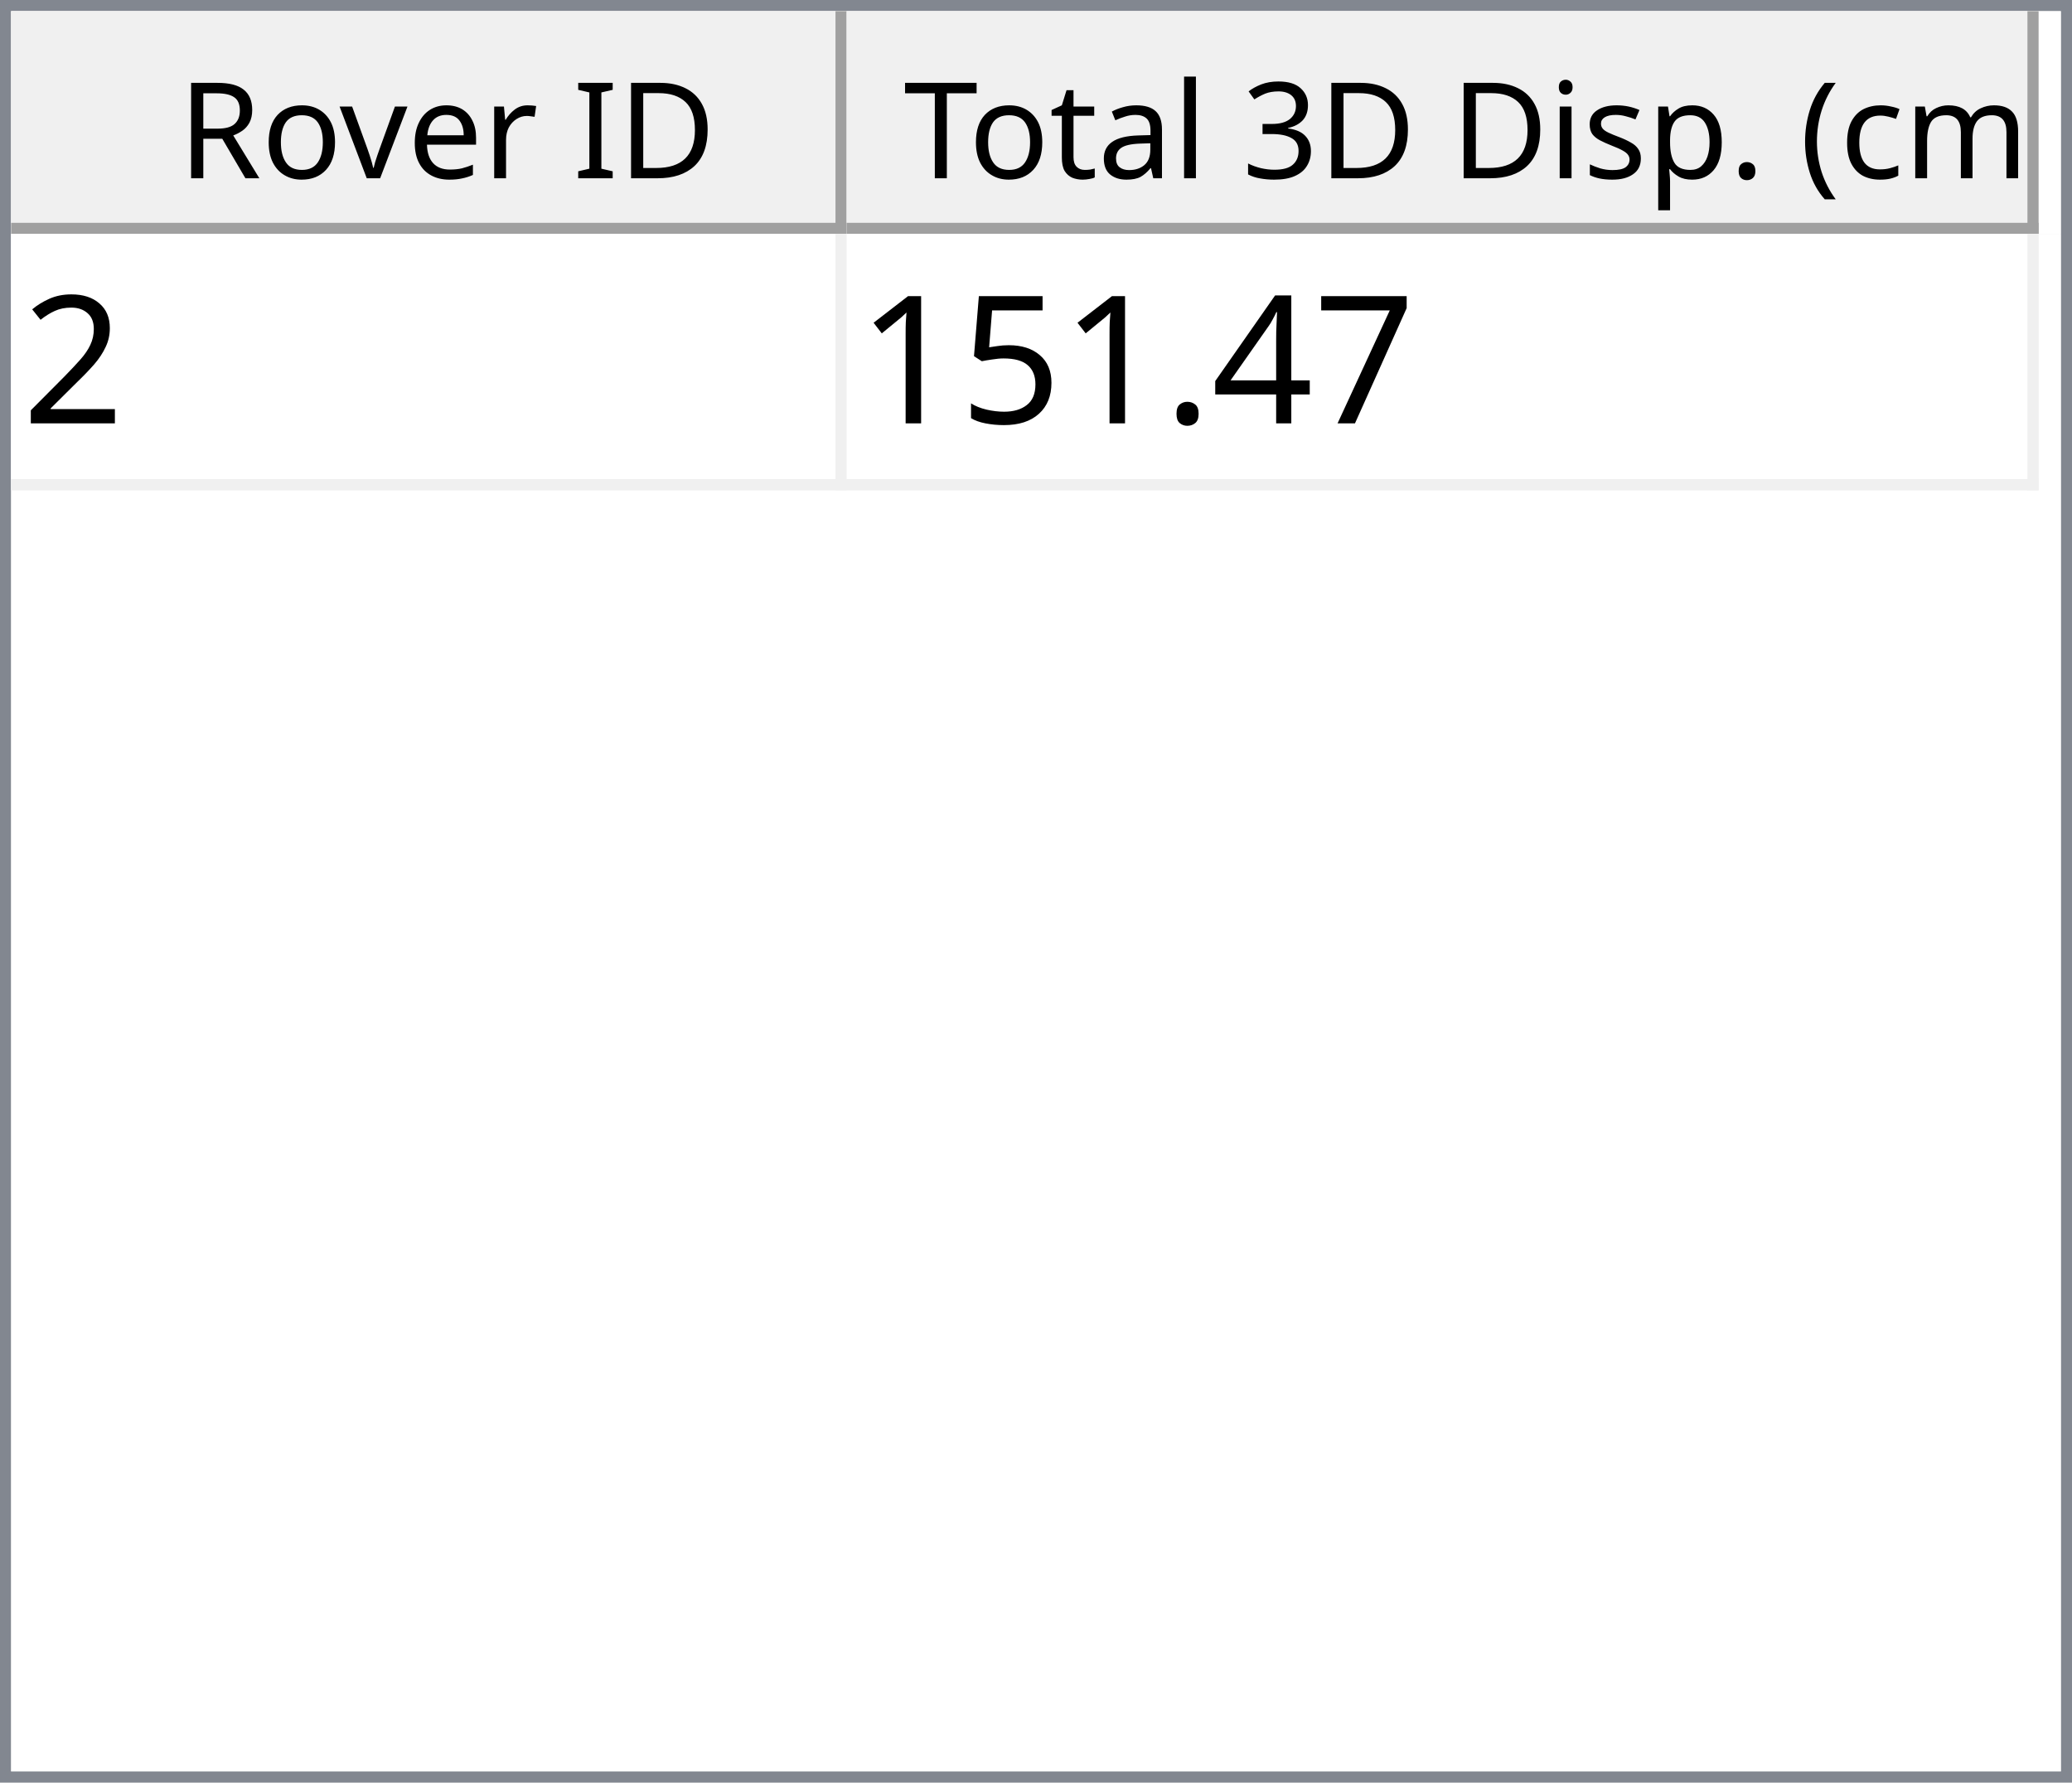
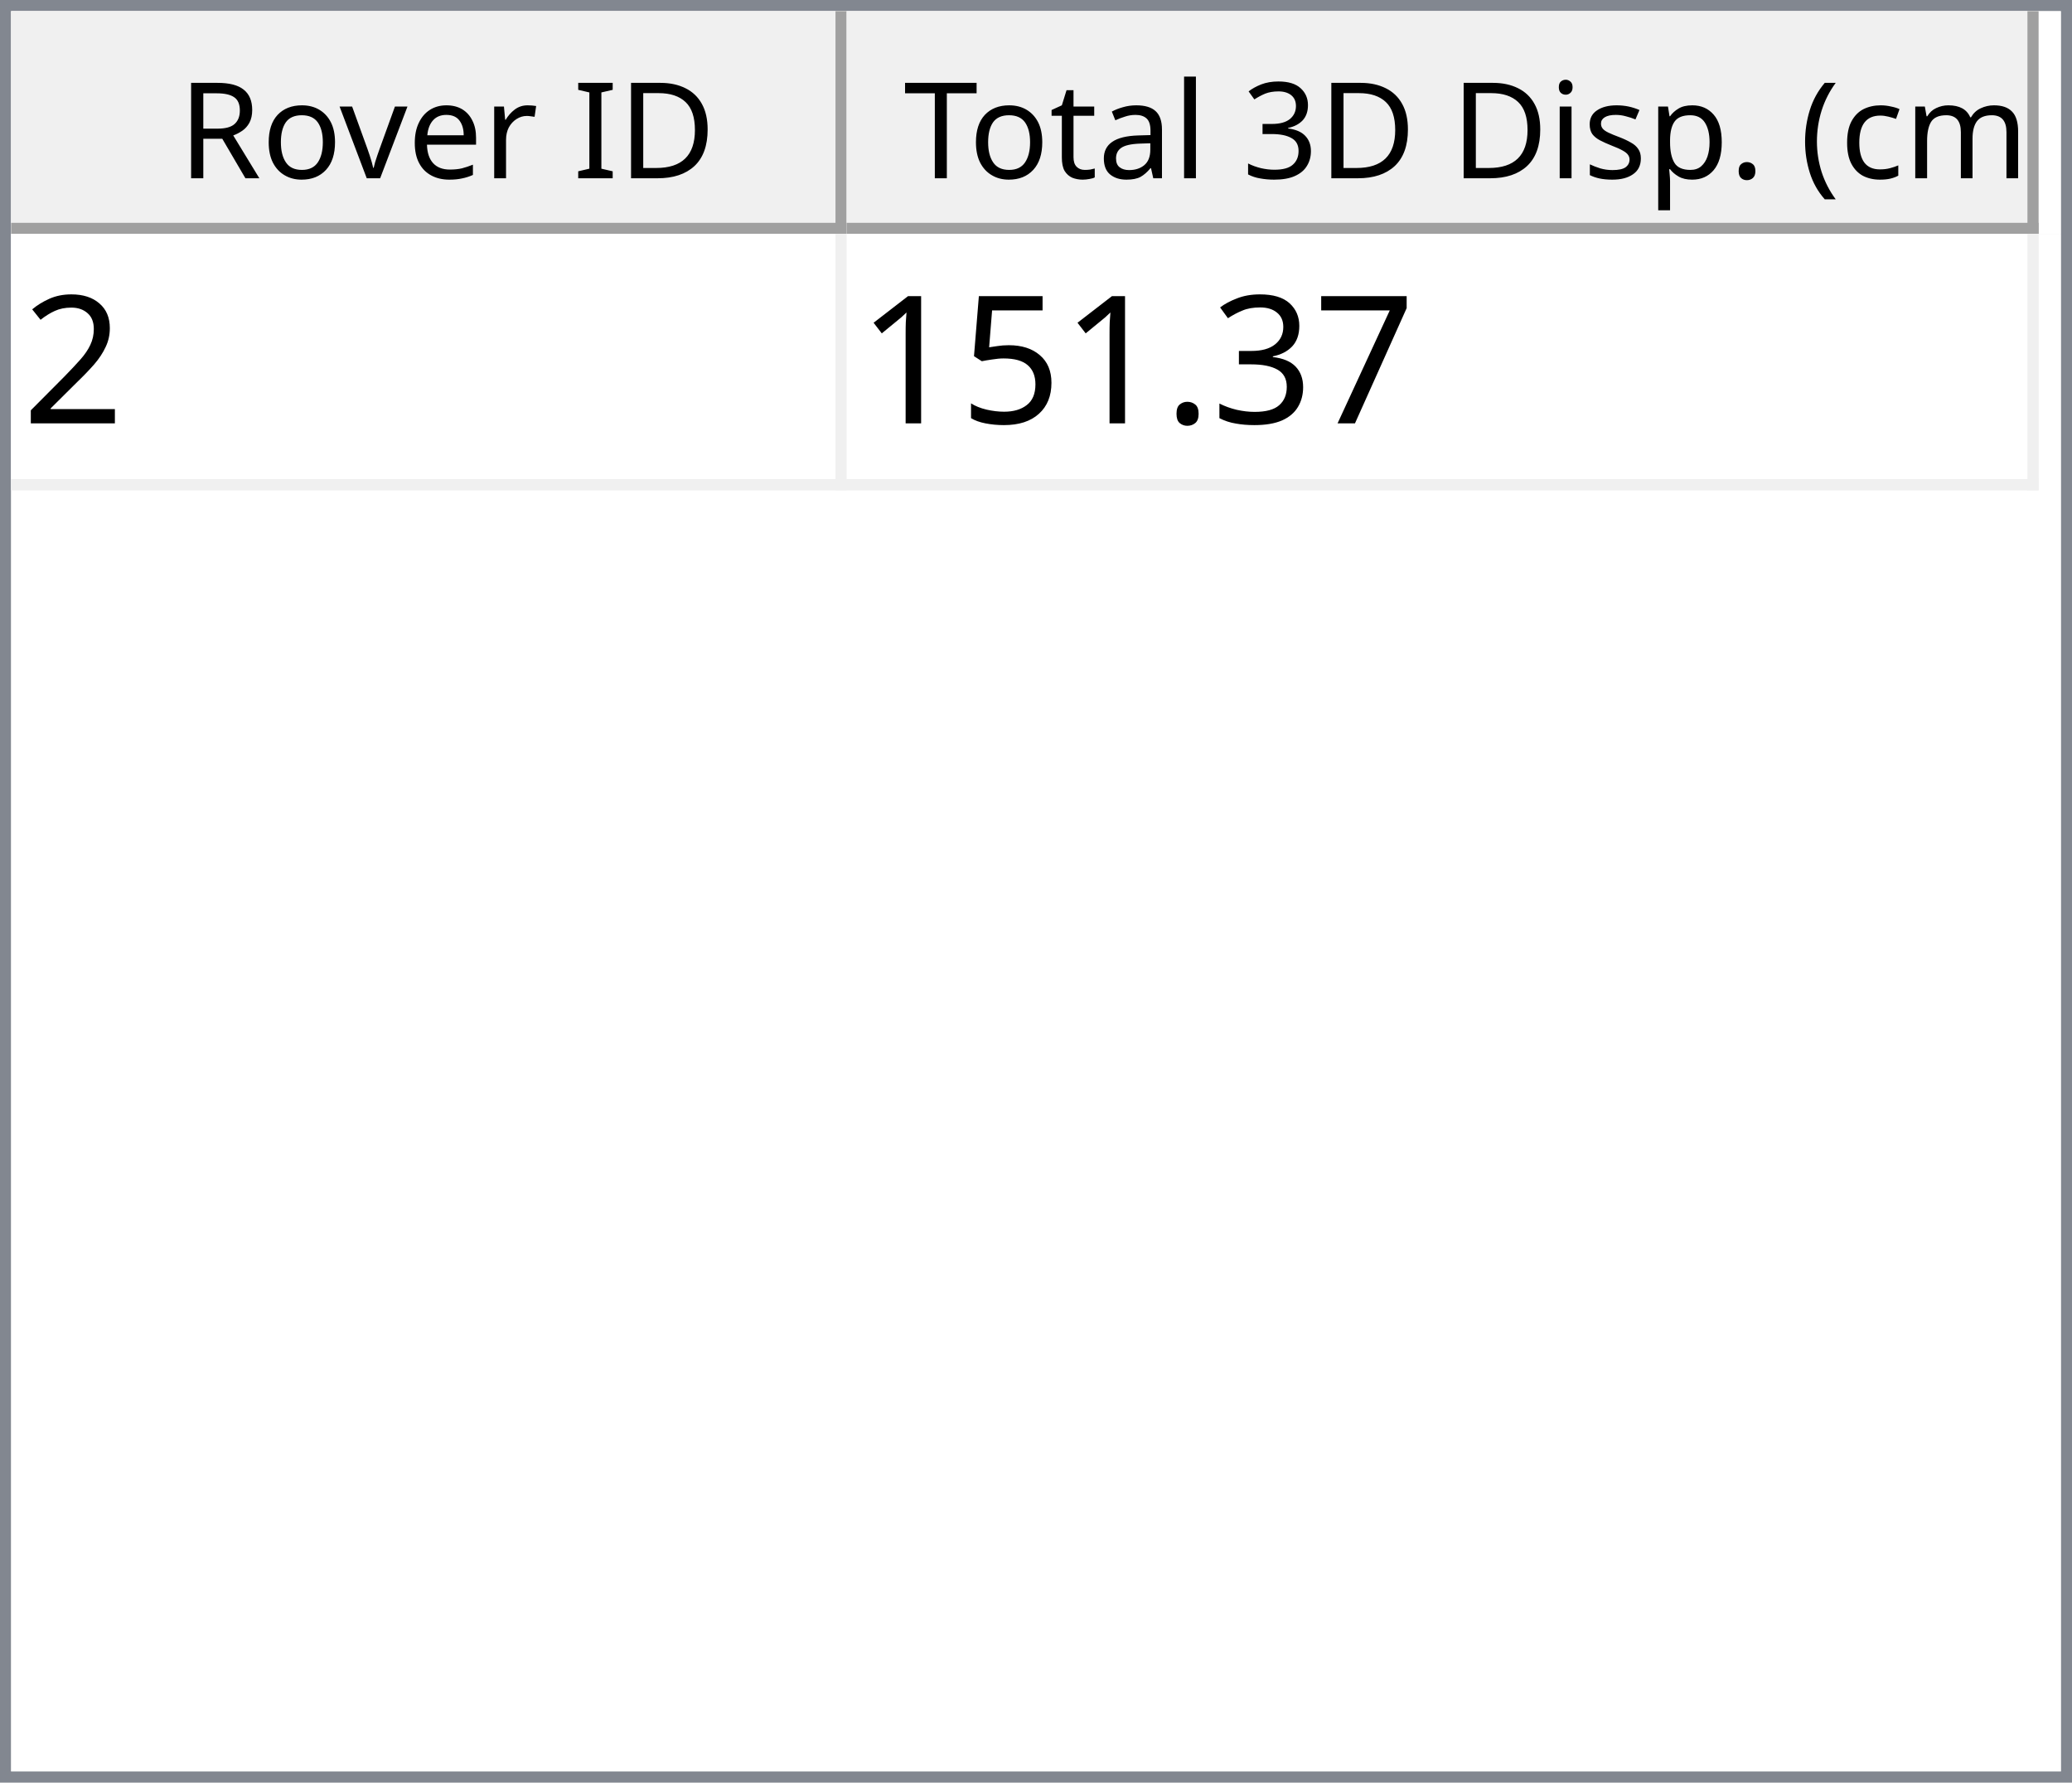
<svg xmlns="http://www.w3.org/2000/svg" style="fill-opacity:1; color-rendering:auto; color-interpolation:auto; text-rendering:auto; stroke:black; stroke-linecap:square; stroke-miterlimit:10; shape-rendering:auto; stroke-opacity:1; fill:black; stroke-dasharray:none; font-weight:normal; stroke-width:1; font-family:'Dialog'; font-style:normal; stroke-linejoin:miter; font-size:12px; stroke-dashoffset:0; image-rendering:auto;" width="186" height="160">
  <defs id="genericDefs" />
  <g>
    <defs id="defs1">
      <clipPath clipPathUnits="userSpaceOnUse" id="clipPath1">
        <path d="M0 0 L186 0 L186 160 L0 160 L0 0 Z" />
      </clipPath>
      <clipPath clipPathUnits="userSpaceOnUse" id="clipPath2">
        <path d="M0 0 L0 160 L186 160 L186 0 Z" />
      </clipPath>
      <clipPath clipPathUnits="userSpaceOnUse" id="clipPath3">
        <path d="M0 0 L0 20 L184 20 L184 0 Z" />
      </clipPath>
      <clipPath clipPathUnits="userSpaceOnUse" id="clipPath4">
        <path d="M0 0 L0 20 L75 20 L75 0 Z" />
      </clipPath>
      <clipPath clipPathUnits="userSpaceOnUse" id="clipPath5">
        <path d="M1 1 L1 19 L74 19 L74 1 Z" />
      </clipPath>
      <clipPath clipPathUnits="userSpaceOnUse" id="clipPath6">
        <path d="M0 0 L0 18 L73 18 L73 0 Z" />
      </clipPath>
      <clipPath clipPathUnits="userSpaceOnUse" id="clipPath7">
        <path d="M-0.5 -0.5 L-0.5 19.5 L74.5 19.5 L74.5 -0.5 Z" />
      </clipPath>
      <clipPath clipPathUnits="userSpaceOnUse" id="clipPath8">
        <path d="M0 0 L0 20 L107 20 L107 0 Z" />
      </clipPath>
      <clipPath clipPathUnits="userSpaceOnUse" id="clipPath9">
        <path d="M1 1 L1 19 L106 19 L106 1 Z" />
      </clipPath>
      <clipPath clipPathUnits="userSpaceOnUse" id="clipPath10">
        <path d="M0 0 L0 18 L105 18 L105 0 Z" />
      </clipPath>
      <clipPath clipPathUnits="userSpaceOnUse" id="clipPath11">
        <path d="M-0.5 -0.5 L-0.5 19.5 L106.5 19.5 L106.5 -0.5 Z" />
      </clipPath>
      <clipPath clipPathUnits="userSpaceOnUse" id="clipPath12">
        <path d="M0 0 L0 138 L184 138 L184 0 Z" />
      </clipPath>
      <clipPath clipPathUnits="userSpaceOnUse" id="clipPath13">
        <path d="M0 0 L0 23 L182 23 L182 0 Z" />
      </clipPath>
      <clipPath clipPathUnits="userSpaceOnUse" id="clipPath14">
        <path d="M-0.5 -0.5 L-0.5 22.5 L181.5 22.5 L181.5 -0.5 Z" />
      </clipPath>
      <clipPath clipPathUnits="userSpaceOnUse" id="clipPath15">
        <path d="M0 0 L0 22 L74 22 L74 0 Z" />
      </clipPath>
      <clipPath clipPathUnits="userSpaceOnUse" id="clipPath16">
        <path d="M0 0 L0 22 L106 22 L106 0 Z" />
      </clipPath>
      <font horiz-adv-x="64.551" id="font1">
        <font-face ascent="107.91" descent="25.098" units-per-em="100" style="font-style:normal; font-family:Segoe UI; font-weight:normal;" />
        <missing-glyph horiz-adv-x="64.551" d="M8.109 0 L8.109 68.266 L56.453 68.266 L56.453 0 L8.109 0 ZM15.328 7.234 L49.219 7.234 L49.219 61.031 L15.328 61.031 L15.328 7.234 Z" />
        <glyph unicode="D" horiz-adv-x="70.117" d="M9.188 0 L9.188 70.016 L28.516 70.016 Q65.531 70.016 65.531 35.891 Q65.531 19.672 55.25 9.836 Q44.969 0 27.734 0 L9.188 0 ZM17.391 62.594 L17.391 7.422 L27.828 7.422 Q41.609 7.422 49.273 14.797 Q56.938 22.172 56.938 35.688 Q56.938 62.594 28.328 62.594 L17.391 62.594 Z" />
        <glyph unicode="I" horiz-adv-x="26.611" d="M17.391 0 L9.188 0 L9.188 70.016 L17.391 70.016 L17.391 0 Z" />
        <glyph unicode=" " horiz-adv-x="27.393" d="" />
        <glyph unicode="r" horiz-adv-x="34.766" d="M34.188 41.891 Q32.078 43.5 28.125 43.5 Q23 43.5 19.555 38.672 Q16.109 33.844 16.109 25.484 L16.109 0 L8.109 0 L8.109 50 L16.109 50 L16.109 39.703 L16.312 39.703 Q18.016 44.969 21.531 47.922 Q25.047 50.875 29.391 50.875 Q32.516 50.875 34.188 50.203 L34.188 41.891 Z" />
        <glyph unicode="e" horiz-adv-x="52.295" d="M48.297 23 L12.984 23 Q13.188 14.656 17.484 10.109 Q21.781 5.562 29.297 5.562 Q37.75 5.562 44.828 11.141 L44.828 3.609 Q38.234 -1.172 27.391 -1.172 Q16.797 -1.172 10.742 5.641 Q4.688 12.453 4.688 24.812 Q4.688 36.469 11.305 43.82 Q17.922 51.172 27.734 51.172 Q37.547 51.172 42.922 44.828 Q48.297 38.484 48.297 27.203 L48.297 23 ZM40.094 29.781 Q40.047 36.719 36.75 40.578 Q33.453 44.438 27.594 44.438 Q21.922 44.438 17.969 40.383 Q14.016 36.328 13.094 29.781 L40.094 29.781 Z" />
        <glyph unicode="v" horiz-adv-x="47.9" d="M47.406 50 L27.484 0 L19.625 0 L0.688 50 L9.469 50 L22.172 13.672 Q23.578 9.672 23.922 6.688 L24.125 6.688 Q24.609 10.453 25.688 13.484 L38.969 50 L47.406 50 Z" />
        <glyph unicode="o" horiz-adv-x="58.594" d="M29 -1.172 Q17.922 -1.172 11.305 5.836 Q4.688 12.844 4.688 24.422 Q4.688 37.016 11.57 44.094 Q18.453 51.172 30.172 51.172 Q41.359 51.172 47.633 44.289 Q53.906 37.406 53.906 25.203 Q53.906 13.234 47.141 6.031 Q40.375 -1.172 29 -1.172 ZM29.594 44.438 Q21.875 44.438 17.383 39.188 Q12.891 33.938 12.891 24.703 Q12.891 15.828 17.43 10.695 Q21.969 5.562 29.594 5.562 Q37.359 5.562 41.531 10.594 Q45.703 15.625 45.703 24.906 Q45.703 34.281 41.531 39.359 Q37.359 44.438 29.594 44.438 Z" />
        <glyph unicode="R" horiz-adv-x="59.814" d="M59.375 0 L49.609 0 L37.891 19.625 Q36.281 22.359 34.766 24.289 Q33.25 26.219 31.664 27.438 Q30.078 28.656 28.25 29.219 Q26.422 29.781 24.125 29.781 L17.391 29.781 L17.391 0 L9.188 0 L9.188 70.016 L30.078 70.016 Q34.672 70.016 38.555 68.867 Q42.438 67.719 45.289 65.375 Q48.141 63.031 49.758 59.547 Q51.375 56.062 51.375 51.375 Q51.375 47.703 50.273 44.656 Q49.172 41.609 47.148 39.211 Q45.125 36.812 42.266 35.133 Q39.406 33.453 35.844 32.516 L35.844 32.328 Q37.594 31.547 38.891 30.547 Q40.188 29.547 41.359 28.18 Q42.531 26.812 43.68 25.078 Q44.828 23.344 46.234 21.047 L59.375 0 ZM17.391 62.594 L17.391 37.203 L28.516 37.203 Q31.594 37.203 34.203 38.133 Q36.812 39.062 38.719 40.797 Q40.625 42.531 41.703 45.047 Q42.781 47.562 42.781 50.688 Q42.781 56.297 39.141 59.445 Q35.5 62.594 28.609 62.594 L17.391 62.594 Z" />
        <glyph unicode=")" horiz-adv-x="30.176" d="M8.297 -15.922 L1.172 -15.922 Q16.406 2.344 16.406 26.812 Q16.406 51.469 1.078 70.016 L8.297 70.016 Q23.531 52.156 23.531 26.703 Q23.531 1.375 8.297 -15.922 Z" />
        <glyph unicode="m" horiz-adv-x="86.133" d="M79.109 0 L71.094 0 L71.094 28.719 Q71.094 37.016 68.531 40.727 Q65.969 44.438 59.906 44.438 Q54.781 44.438 51.195 39.75 Q47.609 35.062 47.609 28.516 L47.609 0 L39.594 0 L39.594 29.688 Q39.594 44.438 28.219 44.438 Q22.953 44.438 19.531 40.016 Q16.109 35.594 16.109 28.516 L16.109 0 L8.109 0 L8.109 50 L16.109 50 L16.109 42.094 L16.312 42.094 Q21.625 51.172 31.844 51.172 Q36.969 51.172 40.773 48.312 Q44.578 45.453 46 40.828 Q51.562 51.172 62.594 51.172 Q79.109 51.172 79.109 30.812 L79.109 0 Z" />
        <glyph unicode="c" horiz-adv-x="46.191" d="M42.188 2.297 Q36.422 -1.172 28.516 -1.172 Q17.828 -1.172 11.258 5.789 Q4.688 12.75 4.688 23.828 Q4.688 36.188 11.766 43.68 Q18.844 51.172 30.672 51.172 Q37.25 51.172 42.281 48.734 L42.281 40.531 Q36.719 44.438 30.375 44.438 Q22.703 44.438 17.797 38.945 Q12.891 33.453 12.891 24.516 Q12.891 15.719 17.508 10.641 Q22.125 5.562 29.891 5.562 Q36.422 5.562 42.188 9.906 L42.188 2.297 Z" />
        <glyph unicode="(" horiz-adv-x="30.176" d="M29.109 -15.922 L21.969 -15.922 Q6.844 1.375 6.844 26.703 Q6.844 52.156 21.969 70.016 L29.203 70.016 Q13.875 51.469 13.875 26.812 Q13.875 2.344 29.109 -15.922 Z" />
        <glyph unicode="." horiz-adv-x="21.68" d="M10.891 -1.078 Q8.641 -1.078 7.055 0.539 Q5.469 2.156 5.469 4.391 Q5.469 6.641 7.055 8.273 Q8.641 9.906 10.891 9.906 Q13.188 9.906 14.797 8.273 Q16.406 6.641 16.406 4.391 Q16.406 2.156 14.797 0.539 Q13.188 -1.078 10.891 -1.078 Z" />
        <glyph unicode="p" horiz-adv-x="58.789" d="M16.312 7.234 L16.109 7.234 L16.109 -23 L8.109 -23 L8.109 50 L16.109 50 L16.109 41.219 L16.312 41.219 Q22.219 51.172 33.594 51.172 Q43.266 51.172 48.688 44.461 Q54.109 37.75 54.109 26.469 Q54.109 13.922 48 6.375 Q41.891 -1.172 31.297 -1.172 Q21.578 -1.172 16.312 7.234 ZM16.109 27.391 L16.109 20.406 Q16.109 14.203 20.141 9.883 Q24.172 5.562 30.375 5.562 Q37.641 5.562 41.773 11.133 Q45.906 16.703 45.906 26.609 Q45.906 34.969 42.047 39.703 Q38.188 44.438 31.594 44.438 Q24.609 44.438 20.359 39.578 Q16.109 34.719 16.109 27.391 Z" />
        <glyph unicode="s" horiz-adv-x="42.432" d="M5.078 1.812 L5.078 10.406 Q11.625 5.562 19.484 5.562 Q30.031 5.562 30.031 12.594 Q30.031 14.594 29.125 15.992 Q28.219 17.391 26.68 18.461 Q25.141 19.531 23.07 20.383 Q21 21.234 18.609 22.172 Q15.281 23.484 12.766 24.828 Q10.25 26.172 8.57 27.859 Q6.891 29.547 6.031 31.695 Q5.172 33.844 5.172 36.719 Q5.172 40.234 6.789 42.945 Q8.406 45.656 11.086 47.484 Q13.766 49.312 17.211 50.242 Q20.656 51.172 24.312 51.172 Q30.812 51.172 35.938 48.922 L35.938 40.828 Q30.422 44.438 23.25 44.438 Q21 44.438 19.195 43.922 Q17.391 43.406 16.094 42.477 Q14.797 41.547 14.086 40.258 Q13.375 38.969 13.375 37.406 Q13.375 35.453 14.086 34.133 Q14.797 32.812 16.164 31.789 Q17.531 30.766 19.484 29.938 Q21.438 29.109 23.922 28.125 Q27.25 26.859 29.883 25.516 Q32.516 24.172 34.375 22.484 Q36.234 20.797 37.234 18.602 Q38.234 16.406 38.234 13.375 Q38.234 9.672 36.602 6.938 Q34.969 4.203 32.234 2.398 Q29.5 0.594 25.93 -0.289 Q22.359 -1.172 18.453 -1.172 Q10.75 -1.172 5.078 1.812 Z" />
        <glyph unicode="i" horiz-adv-x="24.219" d="M12.203 62.703 Q10.062 62.703 8.547 64.164 Q7.031 65.625 7.031 67.875 Q7.031 70.125 8.547 71.609 Q10.062 73.094 12.203 73.094 Q14.406 73.094 15.945 71.609 Q17.484 70.125 17.484 67.875 Q17.484 65.719 15.945 64.211 Q14.406 62.703 12.203 62.703 ZM16.109 0 L8.109 0 L8.109 50 L16.109 50 L16.109 0 Z" />
        <glyph unicode="3" horiz-adv-x="53.906" d="M46.531 19.828 Q46.531 15.094 44.75 11.211 Q42.969 7.328 39.719 4.57 Q36.469 1.812 31.93 0.297 Q27.391 -1.219 21.922 -1.219 Q11.922 -1.219 6 2.594 L6 11.188 Q13.094 5.609 22.219 5.609 Q25.875 5.609 28.828 6.539 Q31.781 7.469 33.906 9.227 Q36.031 10.984 37.18 13.477 Q38.328 15.969 38.328 19.094 Q38.328 32.812 18.797 32.812 L12.984 32.812 L12.984 39.594 L18.5 39.594 Q35.797 39.594 35.797 52.484 Q35.797 64.406 22.609 64.406 Q15.188 64.406 8.688 59.422 L8.688 67.188 Q15.375 71.188 24.609 71.188 Q29 71.188 32.57 69.969 Q36.141 68.75 38.68 66.555 Q41.219 64.359 42.609 61.281 Q44 58.203 44 54.5 Q44 40.672 30.031 36.719 L30.031 36.531 Q33.594 36.141 36.625 34.797 Q39.656 33.453 41.852 31.305 Q44.047 29.156 45.289 26.25 Q46.531 23.344 46.531 19.828 Z" />
        <glyph unicode="l" horiz-adv-x="24.219" d="M16.109 0 L8.109 0 L8.109 74.031 L16.109 74.031 L16.109 0 Z" />
        <glyph unicode="a" horiz-adv-x="50.879" d="M43.891 0 L35.891 0 L35.891 7.812 L35.688 7.812 Q30.469 -1.172 20.312 -1.172 Q12.844 -1.172 8.617 2.781 Q4.391 6.734 4.391 13.281 Q4.391 27.297 20.906 29.594 L35.891 31.688 Q35.891 44.438 25.594 44.438 Q16.547 44.438 9.281 38.281 L9.281 46.484 Q16.656 51.172 26.266 51.172 Q43.891 51.172 43.891 32.516 L43.891 0 ZM35.891 25.297 L23.828 23.641 Q18.266 22.859 15.43 20.875 Q12.594 18.891 12.594 13.875 Q12.594 10.203 15.211 7.883 Q17.828 5.562 22.172 5.562 Q28.125 5.562 32.008 9.742 Q35.891 13.922 35.891 20.312 L35.891 25.297 Z" />
        <glyph unicode="t" horiz-adv-x="33.887" d="M31.297 0.484 Q28.469 -1.078 23.828 -1.078 Q10.688 -1.078 10.688 13.578 L10.688 43.172 L2.094 43.172 L2.094 50 L10.688 50 L10.688 62.203 L18.703 64.797 L18.703 50 L31.297 50 L31.297 43.172 L18.703 43.172 L18.703 14.984 Q18.703 9.969 20.414 7.82 Q22.125 5.672 26.078 5.672 Q29.109 5.672 31.297 7.328 L31.297 0.484 Z" />
        <glyph unicode="T" horiz-adv-x="52.393" d="M50.594 62.594 L30.375 62.594 L30.375 0 L22.172 0 L22.172 62.594 L2 62.594 L2 70.016 L50.594 70.016 L50.594 62.594 Z" />
      </font>
      <font horiz-adv-x="75.0" id="font2">
        <font-face ascent="100.537" descent="21.973" units-per-em="100" style="font-style:normal; font-family:sans-serif; font-weight:normal;" />
        <missing-glyph horiz-adv-x="75.0" d="M12.5 0 L12.5 62.5 L62.5 62.5 L62.5 0 L12.5 0 ZM14.062 1.562 L60.938 1.562 L60.938 60.938 L14.062 60.938 L14.062 1.562 Z" />
        <glyph unicode="2" horiz-adv-x="55.615" d="M50.344 8.453 L50.344 0 L3.031 0 Q2.938 3.172 4.047 6.109 Q5.859 10.938 9.836 15.625 Q13.812 20.312 21.344 26.469 Q33.016 36.031 37.117 41.625 Q41.219 47.219 41.219 52.203 Q41.219 57.422 37.477 61.008 Q33.734 64.594 27.734 64.594 Q21.391 64.594 17.578 60.789 Q13.766 56.984 13.719 50.25 L4.688 51.172 Q5.609 61.281 11.664 66.578 Q17.719 71.875 27.938 71.875 Q38.234 71.875 44.242 66.164 Q50.25 60.453 50.25 52 Q50.25 47.703 48.492 43.555 Q46.734 39.406 42.656 34.812 Q38.578 30.219 29.109 22.219 Q21.188 15.578 18.945 13.211 Q16.703 10.844 15.234 8.453 L50.344 8.453 Z" />
        <glyph unicode="7" horiz-adv-x="55.615" d="M4.734 62.203 L4.734 70.656 L51.078 70.656 L51.078 63.812 Q44.234 56.547 37.523 44.484 Q30.812 32.422 27.156 19.672 Q24.516 10.688 23.781 0 L14.75 0 Q14.891 8.453 18.062 20.414 Q21.234 32.375 27.172 43.484 Q33.109 54.594 39.797 62.203 L4.734 62.203 Z" />
-         <glyph unicode="4" horiz-adv-x="55.615" d="M32.328 0 L32.328 17.141 L1.266 17.141 L1.266 25.203 L33.938 71.578 L41.109 71.578 L41.109 25.203 L50.781 25.203 L50.781 17.141 L41.109 17.141 L41.109 0 L32.328 0 ZM32.328 25.203 L32.328 57.469 L9.906 25.203 L32.328 25.203 Z" />
+         <glyph unicode="3" horiz-adv-x="55.615" d="M4.203 18.891 L12.984 20.062 Q14.5 12.594 18.141 9.297 Q21.781 6 27 6 Q33.203 6 37.477 10.297 Q41.75 14.594 41.75 20.953 Q41.75 27 37.797 30.93 Q33.844 34.859 27.734 34.859 Q25.25 34.859 21.531 33.891 L22.516 41.609 Q23.391 41.5 23.922 41.5 Q29.547 41.5 34.039 44.43 Q38.531 47.359 38.531 53.469 Q38.531 58.297 35.258 61.477 Q31.984 64.656 26.812 64.656 Q21.688 64.656 18.266 61.43 Q14.844 58.203 13.875 51.766 L5.078 53.328 Q6.688 62.156 12.398 67.016 Q18.109 71.875 26.609 71.875 Q32.469 71.875 37.398 69.359 Q42.328 66.844 44.945 62.5 Q47.562 58.156 47.562 53.266 Q47.562 48.641 45.07 44.828 Q42.578 41.016 37.703 38.766 Q44.047 37.312 47.562 32.695 Q51.078 28.078 51.078 21.141 Q51.078 11.766 44.242 5.25 Q37.406 -1.266 26.953 -1.266 Q17.531 -1.266 11.305 4.352 Q5.078 9.969 4.203 18.891 Z" />
        <glyph unicode="." horiz-adv-x="27.783" d="M9.078 0 L9.078 10.016 L19.094 10.016 L19.094 0 L9.078 0 Z" />
        <glyph unicode="5" horiz-adv-x="55.615" d="M4.156 18.75 L13.375 19.531 Q14.406 12.797 18.141 9.398 Q21.875 6 27.156 6 Q33.5 6 37.891 10.789 Q42.281 15.578 42.281 23.484 Q42.281 31 38.062 35.352 Q33.844 39.703 27 39.703 Q22.75 39.703 19.336 37.773 Q15.922 35.844 13.969 32.766 L5.719 33.844 L12.641 70.609 L48.25 70.609 L48.25 62.203 L19.672 62.203 L15.828 42.969 Q22.266 47.469 29.344 47.469 Q38.719 47.469 45.164 40.969 Q51.609 34.469 51.609 24.266 Q51.609 14.547 45.953 7.469 Q39.062 -1.219 27.156 -1.219 Q17.391 -1.219 11.211 4.25 Q5.031 9.719 4.156 18.75 Z" />
        <glyph unicode="1" horiz-adv-x="55.615" d="M37.25 0 L28.469 0 L28.469 56 Q25.297 52.984 20.141 49.953 Q14.984 46.922 10.891 45.406 L10.891 53.906 Q18.266 57.375 23.781 62.305 Q29.297 67.234 31.594 71.875 L37.25 71.875 L37.25 0 Z" />
      </font>
    </defs>
    <g style="fill:white; stroke:white;">
      <rect x="0" y="0" width="186" style="clip-path:url(#clipPath1); stroke:none;" height="160" />
    </g>
    <g style="fill:white; text-rendering:optimizeSpeed; color-rendering:optimizeSpeed; image-rendering:optimizeSpeed; shape-rendering:crispEdges; stroke:white; color-interpolation:sRGB;">
      <rect x="0" width="186" height="160" y="0" style="stroke:none;" />
      <path style="stroke:none;" d="M0 160 L186 160 L186 0 L0 0 Z" />
    </g>
    <g style="fill:rgb(240,240,240); font-family:'Segoe UI'; stroke:rgb(240,240,240);">
      <rect x="0" y="0" width="186" style="clip-path:url(#clipPath2); stroke:none;" height="160" />
    </g>
    <g style="fill:rgb(130,135,144); font-family:'Segoe UI'; stroke:rgb(130,135,144);">
      <path d="M0 0 L186 0 L186 160 L0 160 L0 0 ZM1 1 L185 1 L185 159 L1 159 L1 1 Z" style="fill-rule:evenodd; clip-path:url(#clipPath2); stroke:none;" />
    </g>
    <g style="fill:white; font-family:'Segoe UI'; stroke:white;" transform="translate(1,1)">
      <rect x="0" y="0" width="184" style="clip-path:url(#clipPath3); stroke:none;" height="20" />
    </g>
    <g style="fill:rgb(240,240,240); font-family:'Segoe UI'; stroke:rgb(240,240,240);" transform="translate(1,1)">
      <rect x="0" y="0" width="75" style="clip-path:url(#clipPath4); stroke:none;" height="20" />
    </g>
    <g style="font-family:'Segoe UI';" transform="translate(2,2)">
      <text x="14" xml:space="preserve" y="14" style="clip-path:url(#clipPath6); stroke:none;">Rover ID</text>
    </g>
    <g style="fill:rgb(160,160,160); font-family:'Segoe UI'; stroke:rgb(160,160,160); stroke-linejoin:bevel;" transform="translate(1.5,1.5)">
      <line x1="74" x2="74" y1="0" style="fill:none; clip-path:url(#clipPath7);" y2="19" />
    </g>
    <g style="fill:rgb(160,160,160); font-family:'Segoe UI'; stroke:rgb(160,160,160); stroke-linejoin:bevel;" transform="matrix(1,0,0,1,1,1) translate(0.5,0.5)">
      <line x1="0" x2="74" y1="19" style="fill:none; clip-path:url(#clipPath7);" y2="19" />
    </g>
    <g style="fill:rgb(240,240,240); font-family:'Segoe UI'; stroke:rgb(240,240,240);" transform="translate(76,1)">
      <rect x="0" y="0" width="107" style="clip-path:url(#clipPath8); stroke:none;" height="20" />
    </g>
    <g style="font-family:'Segoe UI';" transform="translate(77,2)">
      <text x="1" xml:space="preserve" y="14" style="clip-path:url(#clipPath10); stroke:none;"> Total 3D Disp. (cm)</text>
    </g>
    <g style="fill:rgb(160,160,160); font-family:'Segoe UI'; stroke:rgb(160,160,160); stroke-linejoin:bevel;" transform="translate(76.5,1.5)">
      <line x1="106" x2="106" y1="0" style="fill:none; clip-path:url(#clipPath11);" y2="19" />
    </g>
    <g style="fill:rgb(160,160,160); font-family:'Segoe UI'; stroke:rgb(160,160,160); stroke-linejoin:bevel;" transform="matrix(1,0,0,1,76,1) translate(0.5,0.5)">
      <line x1="0" x2="106" y1="19" style="fill:none; clip-path:url(#clipPath11);" y2="19" />
    </g>
    <g style="fill:white; font-family:'Segoe UI'; stroke:white;" transform="translate(1,21)">
      <rect x="0" y="0" width="184" style="clip-path:url(#clipPath12); stroke:none;" height="138" />
    </g>
    <g style="fill:rgb(240,240,240); font-size:16px; font-family:sans-serif; stroke:rgb(240,240,240);" transform="translate(1,21)">
      <rect x="0" y="0" width="182" style="clip-path:url(#clipPath13); stroke:none;" height="23" />
      <line transform="translate(0.5,0.5)" x1="0" x2="181" y1="22" style="clip-path:url(#clipPath14); fill:none; stroke-linejoin:bevel;" y2="22" />
    </g>
    <g transform="matrix(1,0,0,1,1,21) translate(0.5,0.5)" style="fill:rgb(240,240,240); font-size:16px; font-family:sans-serif; stroke:rgb(240,240,240); stroke-linejoin:bevel;">
      <line x1="74" x2="74" y1="0" style="fill:none; clip-path:url(#clipPath14);" y2="22" />
    </g>
    <g transform="matrix(1,0,0,1,1,21) translate(0.5,0.5)" style="fill:rgb(240,240,240); font-size:16px; font-family:sans-serif; stroke:rgb(240,240,240); stroke-linejoin:bevel;">
      <line x1="181" x2="181" y1="0" style="fill:none; clip-path:url(#clipPath14);" y2="22" />
    </g>
    <g style="fill:white; font-size:16px; font-family:sans-serif; stroke:white;" transform="matrix(1,0,0,1,1,21)">
      <rect x="0" y="0" width="74" style="clip-path:url(#clipPath15); stroke:none;" height="22" />
      <text x="1" y="17" style="fill:black; clip-path:url(#clipPath15); stroke:none;" xml:space="preserve">2</text>
    </g>
    <g style="fill:white; font-size:16px; font-family:sans-serif; stroke:white;" transform="matrix(1,0,0,1,1,21) translate(75,0)">
      <rect x="0" y="0" width="106" style="clip-path:url(#clipPath16); stroke:none;" height="22" />
-       <text x="1" y="17" style="fill:black; clip-path:url(#clipPath16); stroke:none;" xml:space="preserve">151.47</text>
+       <text x="1" y="17" style="fill:black; clip-path:url(#clipPath16); stroke:none;" xml:space="preserve">151.37</text>
    </g>
  </g>
</svg>
